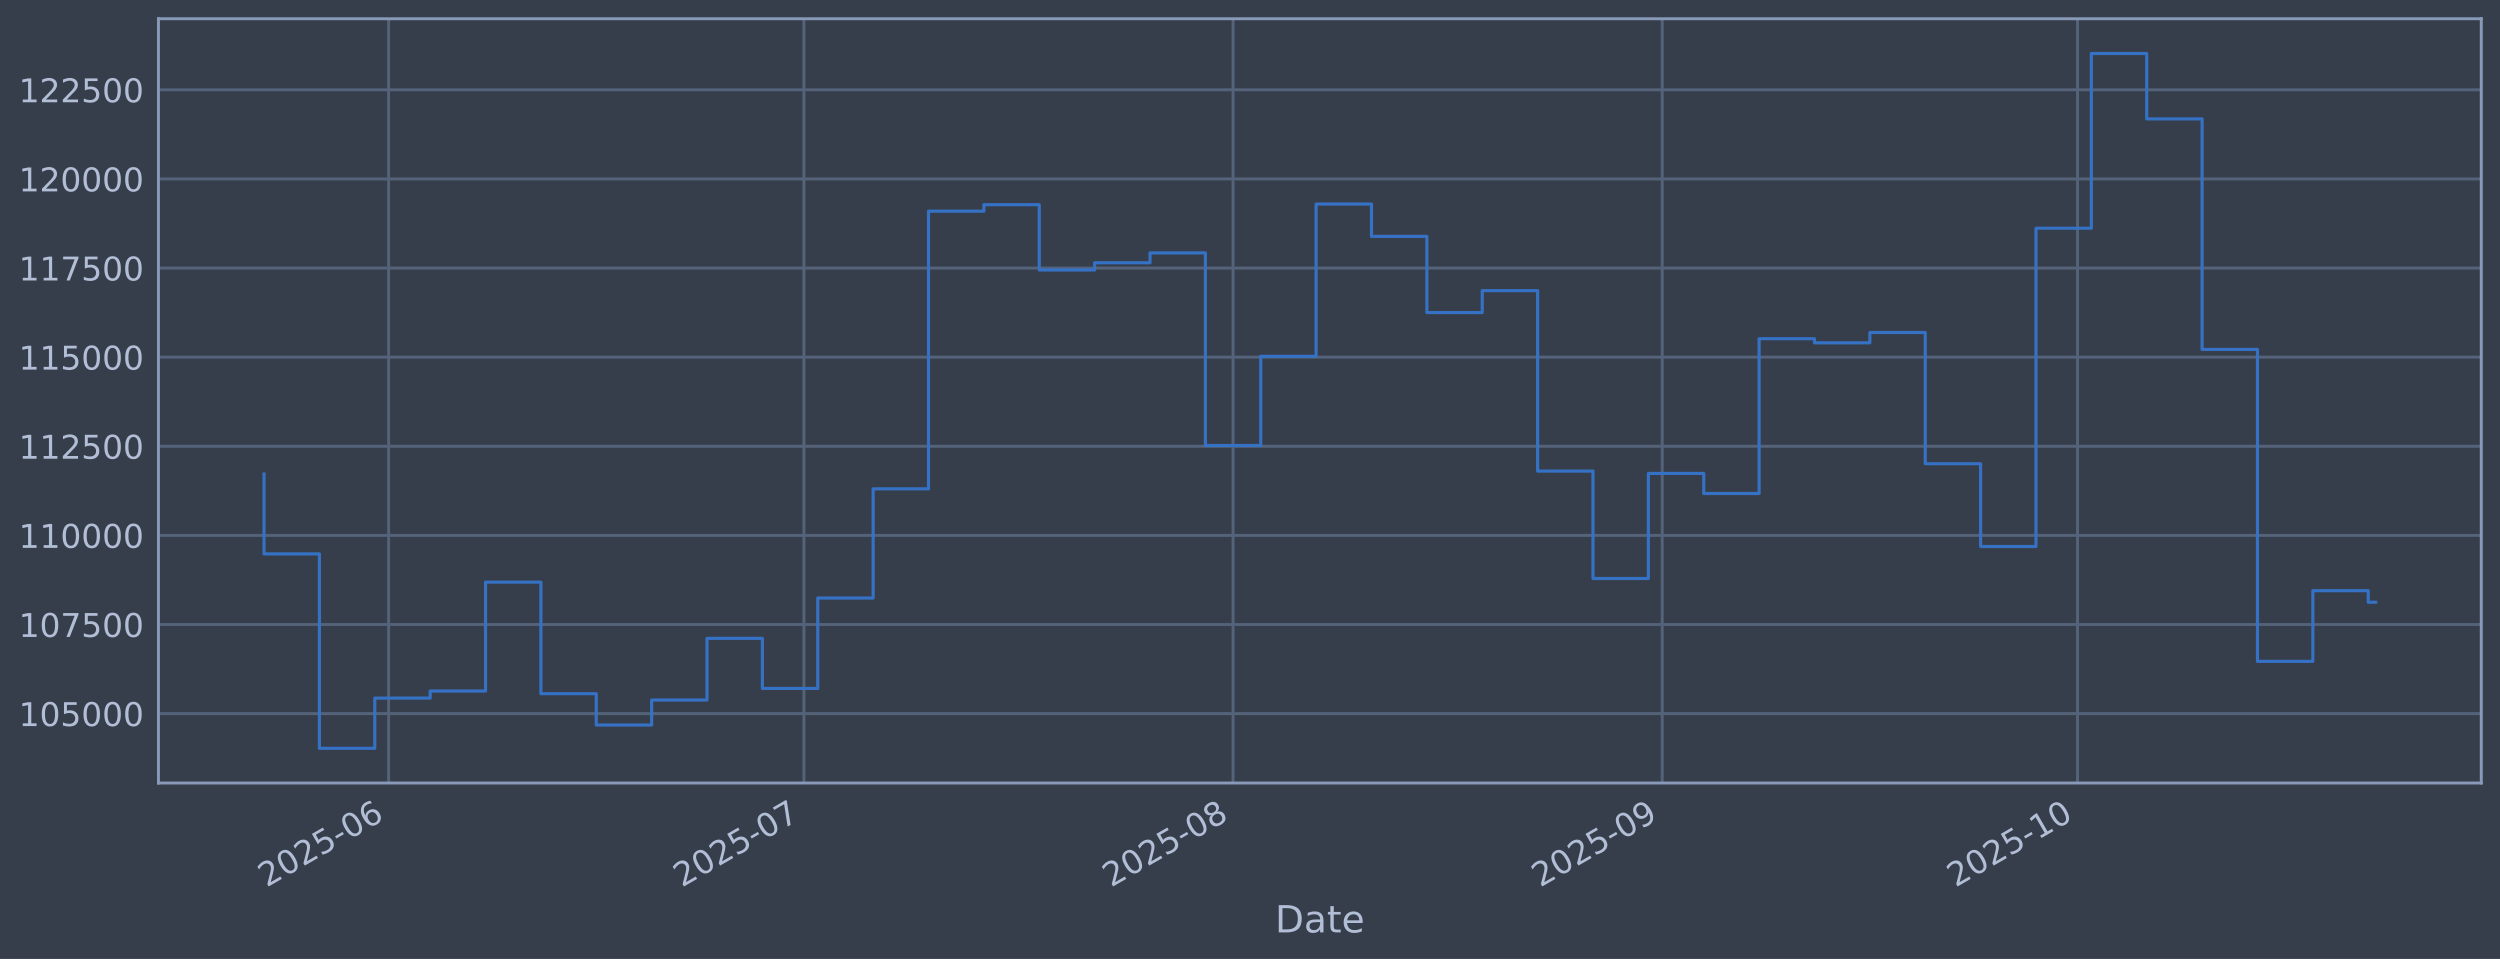
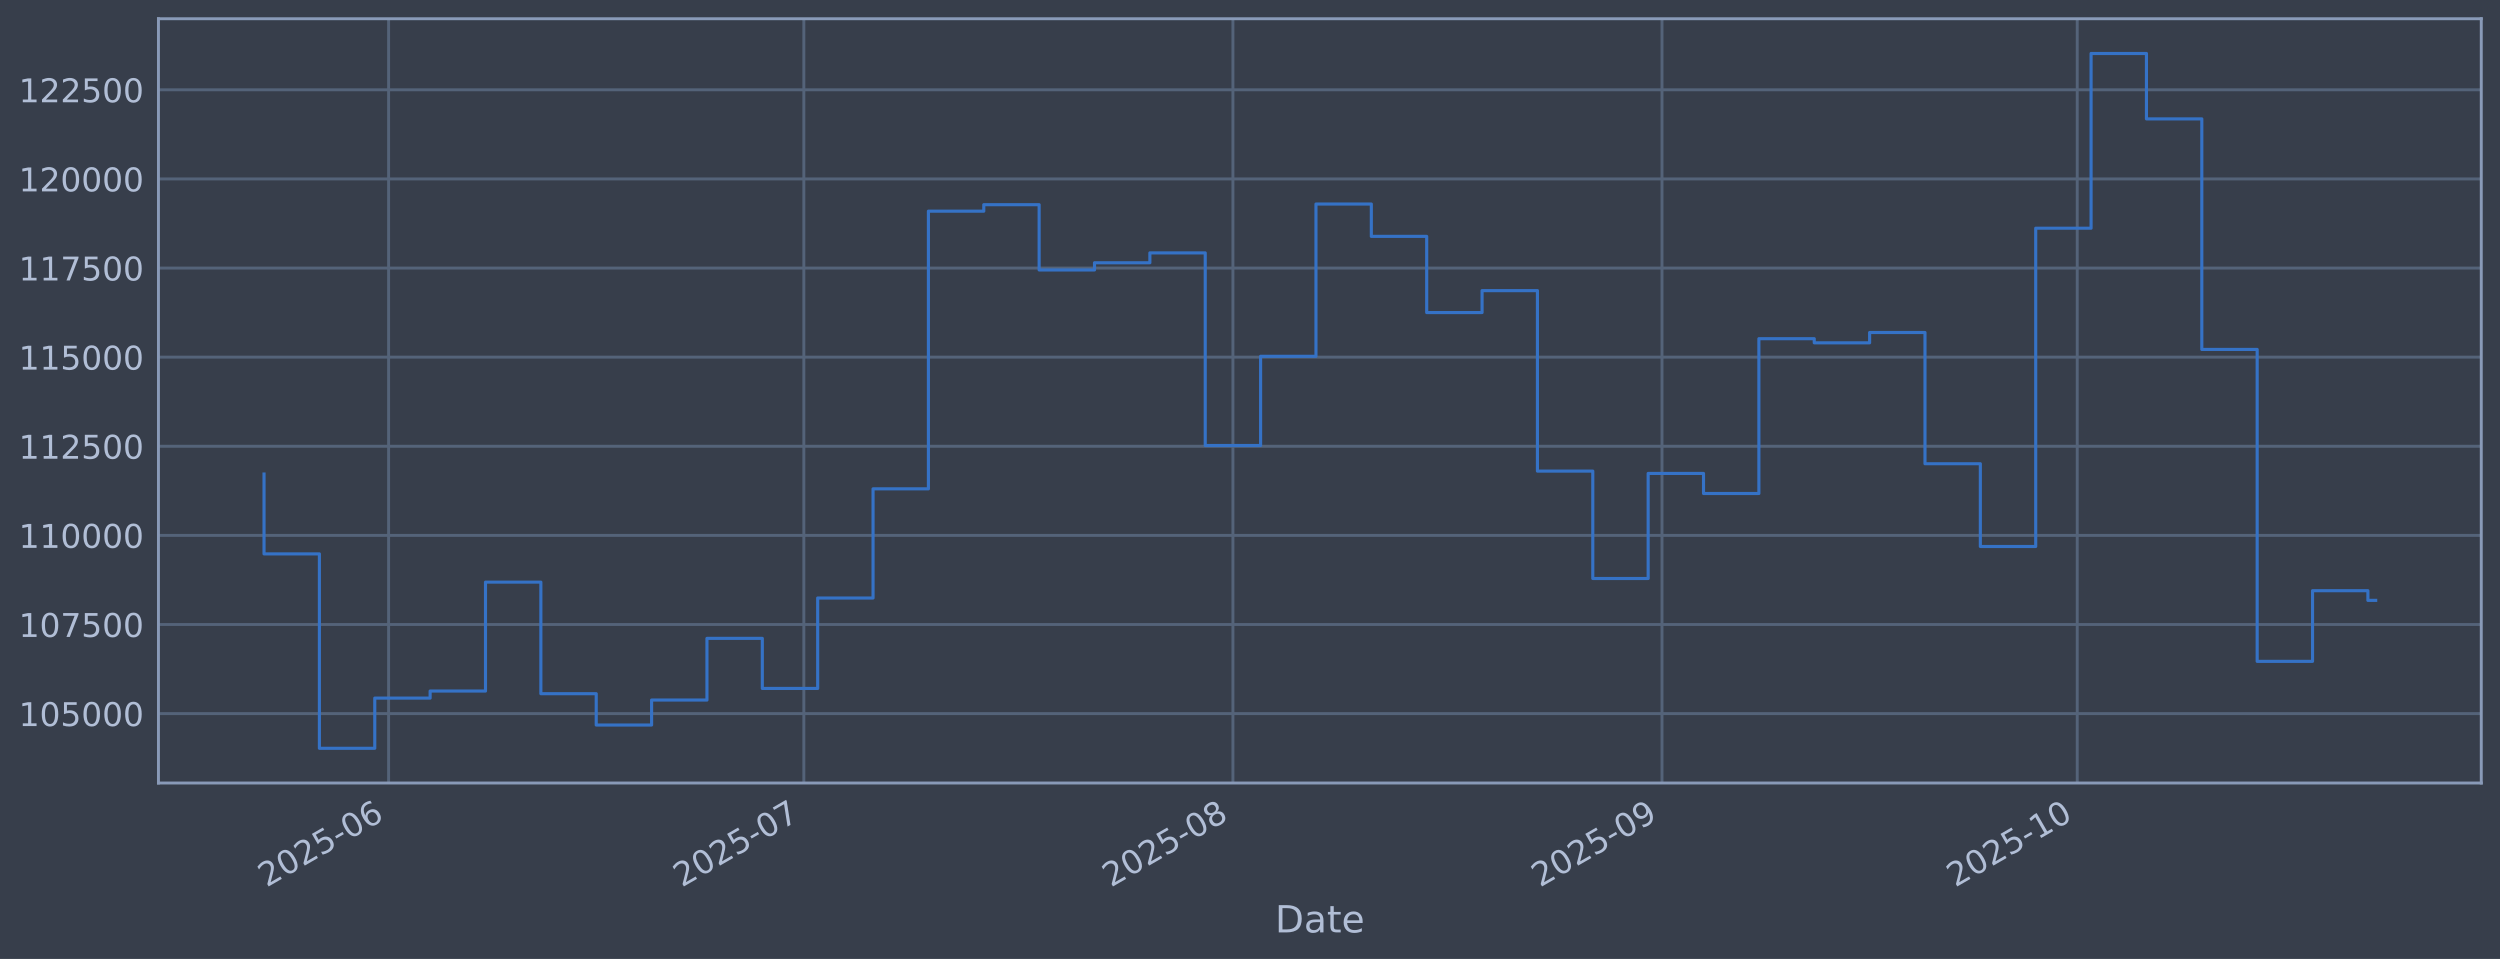
<svg xmlns="http://www.w3.org/2000/svg" xmlns:xlink="http://www.w3.org/1999/xlink" width="960.9pt" height="368.58pt" viewBox="0 0 960.9 368.58" version="1.1">
  <defs>
    <style type="text/css">*{stroke-linejoin: round; stroke-linecap: butt}</style>
  </defs>
  <g id="figure_1">
    <g id="patch_1">
      <path d="M 0 368.58  L 960.9 368.58  L 960.9 0  L 0 0  z " style="fill: #373e4b" />
    </g>
    <g id="axes_1">
      <g id="patch_2">
        <path d="M 60.901 300.96  L 953.701 300.96  L 953.701 7.2  L 60.901 7.2  z " style="fill: #373e4b" />
      </g>
      <g id="matplotlib.axis_1">
        <g id="xtick_1">
          <g id="line2d_1">
-             <path d="M 149.37 300.96  L 149.37 7.2  " clip-path="url(#pe2d568e0ec)" style="fill: none; stroke: #546379; stroke-width: 1.12; stroke-linecap: square" />
+             <path d="M 149.363 300.96  L 149.363 7.2  " clip-path="url(#pc0d8177820)" style="fill: none; stroke: #546379; stroke-width: 1.12; stroke-linecap: square" />
          </g>
          <g id="line2d_2" />
          <g id="text_1">
-             <g style="fill: #b1bed6" transform="translate(102.4666 341.1745) rotate(-30) scale(0.126 -0.126)">
+             <g style="fill: #b1bed6" transform="translate(102.4593 341.1745) rotate(-30) scale(0.126 -0.126)">
              <defs>
                <path id="DejaVuSans-32" d="M 1228 531  L 3431 531  L 3431 0  L 469 0  L 469 531  Q 828 903 1448 1529  Q 2069 2156 2228 2338  Q 2531 2678 2651 2914  Q 2772 3150 2772 3378  Q 2772 3750 2511 3984  Q 2250 4219 1831 4219  Q 1534 4219 1204 4116  Q 875 4013 500 3803  L 500 4441  Q 881 4594 1212 4672  Q 1544 4750 1819 4750  Q 2544 4750 2975 4387  Q 3406 4025 3406 3419  Q 3406 3131 3298 2873  Q 3191 2616 2906 2266  Q 2828 2175 2409 1742  Q 1991 1309 1228 531  z " transform="scale(0.015625)" />
                <path id="DejaVuSans-30" d="M 2034 4250  Q 1547 4250 1301 3770  Q 1056 3291 1056 2328  Q 1056 1369 1301 889  Q 1547 409 2034 409  Q 2525 409 2770 889  Q 3016 1369 3016 2328  Q 3016 3291 2770 3770  Q 2525 4250 2034 4250  z M 2034 4750  Q 2819 4750 3233 4129  Q 3647 3509 3647 2328  Q 3647 1150 3233 529  Q 2819 -91 2034 -91  Q 1250 -91 836 529  Q 422 1150 422 2328  Q 422 3509 836 4129  Q 1250 4750 2034 4750  z " transform="scale(0.015625)" />
                <path id="DejaVuSans-35" d="M 691 4666  L 3169 4666  L 3169 4134  L 1269 4134  L 1269 2991  Q 1406 3038 1543 3061  Q 1681 3084 1819 3084  Q 2600 3084 3056 2656  Q 3513 2228 3513 1497  Q 3513 744 3044 326  Q 2575 -91 1722 -91  Q 1428 -91 1123 -41  Q 819 9 494 109  L 494 744  Q 775 591 1075 516  Q 1375 441 1709 441  Q 2250 441 2565 725  Q 2881 1009 2881 1497  Q 2881 1984 2565 2268  Q 2250 2553 1709 2553  Q 1456 2553 1204 2497  Q 953 2441 691 2322  L 691 4666  z " transform="scale(0.015625)" />
                <path id="DejaVuSans-2d" d="M 313 2009  L 1997 2009  L 1997 1497  L 313 1497  L 313 2009  z " transform="scale(0.015625)" />
                <path id="DejaVuSans-36" d="M 2113 2584  Q 1688 2584 1439 2293  Q 1191 2003 1191 1497  Q 1191 994 1439 701  Q 1688 409 2113 409  Q 2538 409 2786 701  Q 3034 994 3034 1497  Q 3034 2003 2786 2293  Q 2538 2584 2113 2584  z M 3366 4563  L 3366 3988  Q 3128 4100 2886 4159  Q 2644 4219 2406 4219  Q 1781 4219 1451 3797  Q 1122 3375 1075 2522  Q 1259 2794 1537 2939  Q 1816 3084 2150 3084  Q 2853 3084 3261 2657  Q 3669 2231 3669 1497  Q 3669 778 3244 343  Q 2819 -91 2113 -91  Q 1303 -91 875 529  Q 447 1150 447 2328  Q 447 3434 972 4092  Q 1497 4750 2381 4750  Q 2619 4750 2861 4703  Q 3103 4656 3366 4563  z " transform="scale(0.015625)" />
              </defs>
              <use xlink:href="#DejaVuSans-32" />
              <use xlink:href="#DejaVuSans-30" transform="translate(63.62305 0)" />
              <use xlink:href="#DejaVuSans-32" transform="translate(127.2461 0)" />
              <use xlink:href="#DejaVuSans-35" transform="translate(190.8691 0)" />
              <use xlink:href="#DejaVuSans-2d" transform="translate(254.4922 0)" />
              <use xlink:href="#DejaVuSans-30" transform="translate(290.5762 0)" />
              <use xlink:href="#DejaVuSans-36" transform="translate(354.1992 0)" />
            </g>
          </g>
        </g>
        <g id="xtick_2">
          <g id="line2d_3">
-             <path d="M 308.995 300.96  L 308.995 7.2  " clip-path="url(#pe2d568e0ec)" style="fill: none; stroke: #546379; stroke-width: 1.12; stroke-linecap: square" />
+             <path d="M 308.963 300.96  L 308.963 7.2  " clip-path="url(#pc0d8177820)" style="fill: none; stroke: #546379; stroke-width: 1.12; stroke-linecap: square" />
          </g>
          <g id="line2d_4" />
          <g id="text_2">
-             <g style="fill: #b1bed6" transform="translate(262.0918 341.1745) rotate(-30) scale(0.126 -0.126)">
+             <g style="fill: #b1bed6" transform="translate(262.06 341.1745) rotate(-30) scale(0.126 -0.126)">
              <defs>
                <path id="DejaVuSans-37" d="M 525 4666  L 3525 4666  L 3525 4397  L 1831 0  L 1172 0  L 2766 4134  L 525 4134  L 525 4666  z " transform="scale(0.015625)" />
              </defs>
              <use xlink:href="#DejaVuSans-32" />
              <use xlink:href="#DejaVuSans-30" transform="translate(63.62305 0)" />
              <use xlink:href="#DejaVuSans-32" transform="translate(127.2461 0)" />
              <use xlink:href="#DejaVuSans-35" transform="translate(190.8691 0)" />
              <use xlink:href="#DejaVuSans-2d" transform="translate(254.4922 0)" />
              <use xlink:href="#DejaVuSans-30" transform="translate(290.5762 0)" />
              <use xlink:href="#DejaVuSans-37" transform="translate(354.1992 0)" />
            </g>
          </g>
        </g>
        <g id="xtick_3">
          <g id="line2d_5">
-             <path d="M 473.941 300.96  L 473.941 7.2  " clip-path="url(#pe2d568e0ec)" style="fill: none; stroke: #546379; stroke-width: 1.12; stroke-linecap: square" />
+             <path d="M 473.884 300.96  L 473.884 7.2  " clip-path="url(#pc0d8177820)" style="fill: none; stroke: #546379; stroke-width: 1.12; stroke-linecap: square" />
          </g>
          <g id="line2d_6" />
          <g id="text_3">
-             <g style="fill: #b1bed6" transform="translate(427.0377 341.1745) rotate(-30) scale(0.126 -0.126)">
+             <g style="fill: #b1bed6" transform="translate(426.9808 341.1745) rotate(-30) scale(0.126 -0.126)">
              <defs>
                <path id="DejaVuSans-38" d="M 2034 2216  Q 1584 2216 1326 1975  Q 1069 1734 1069 1313  Q 1069 891 1326 650  Q 1584 409 2034 409  Q 2484 409 2743 651  Q 3003 894 3003 1313  Q 3003 1734 2745 1975  Q 2488 2216 2034 2216  z M 1403 2484  Q 997 2584 770 2862  Q 544 3141 544 3541  Q 544 4100 942 4425  Q 1341 4750 2034 4750  Q 2731 4750 3128 4425  Q 3525 4100 3525 3541  Q 3525 3141 3298 2862  Q 3072 2584 2669 2484  Q 3125 2378 3379 2068  Q 3634 1759 3634 1313  Q 3634 634 3220 271  Q 2806 -91 2034 -91  Q 1263 -91 848 271  Q 434 634 434 1313  Q 434 1759 690 2068  Q 947 2378 1403 2484  z M 1172 3481  Q 1172 3119 1398 2916  Q 1625 2713 2034 2713  Q 2441 2713 2670 2916  Q 2900 3119 2900 3481  Q 2900 3844 2670 4047  Q 2441 4250 2034 4250  Q 1625 4250 1398 4047  Q 1172 3844 1172 3481  z " transform="scale(0.015625)" />
              </defs>
              <use xlink:href="#DejaVuSans-32" />
              <use xlink:href="#DejaVuSans-30" transform="translate(63.62305 0)" />
              <use xlink:href="#DejaVuSans-32" transform="translate(127.2461 0)" />
              <use xlink:href="#DejaVuSans-35" transform="translate(190.8691 0)" />
              <use xlink:href="#DejaVuSans-2d" transform="translate(254.4922 0)" />
              <use xlink:href="#DejaVuSans-30" transform="translate(290.5762 0)" />
              <use xlink:href="#DejaVuSans-38" transform="translate(354.1992 0)" />
            </g>
          </g>
        </g>
        <g id="xtick_4">
          <g id="line2d_7">
-             <path d="M 638.887 300.96  L 638.887 7.2  " clip-path="url(#pe2d568e0ec)" style="fill: none; stroke: #546379; stroke-width: 1.12; stroke-linecap: square" />
+             <path d="M 638.805 300.96  L 638.805 7.2  " clip-path="url(#pc0d8177820)" style="fill: none; stroke: #546379; stroke-width: 1.12; stroke-linecap: square" />
          </g>
          <g id="line2d_8" />
          <g id="text_4">
-             <g style="fill: #b1bed6" transform="translate(591.9837 341.1745) rotate(-30) scale(0.126 -0.126)">
+             <g style="fill: #b1bed6" transform="translate(591.9015 341.1745) rotate(-30) scale(0.126 -0.126)">
              <defs>
                <path id="DejaVuSans-39" d="M 703 97  L 703 672  Q 941 559 1184 500  Q 1428 441 1663 441  Q 2288 441 2617 861  Q 2947 1281 2994 2138  Q 2813 1869 2534 1725  Q 2256 1581 1919 1581  Q 1219 1581 811 2004  Q 403 2428 403 3163  Q 403 3881 828 4315  Q 1253 4750 1959 4750  Q 2769 4750 3195 4129  Q 3622 3509 3622 2328  Q 3622 1225 3098 567  Q 2575 -91 1691 -91  Q 1453 -91 1209 -44  Q 966 3 703 97  z M 1959 2075  Q 2384 2075 2632 2365  Q 2881 2656 2881 3163  Q 2881 3666 2632 3958  Q 2384 4250 1959 4250  Q 1534 4250 1286 3958  Q 1038 3666 1038 3163  Q 1038 2656 1286 2365  Q 1534 2075 1959 2075  z " transform="scale(0.015625)" />
              </defs>
              <use xlink:href="#DejaVuSans-32" />
              <use xlink:href="#DejaVuSans-30" transform="translate(63.62305 0)" />
              <use xlink:href="#DejaVuSans-32" transform="translate(127.2461 0)" />
              <use xlink:href="#DejaVuSans-35" transform="translate(190.8691 0)" />
              <use xlink:href="#DejaVuSans-2d" transform="translate(254.4922 0)" />
              <use xlink:href="#DejaVuSans-30" transform="translate(290.5762 0)" />
              <use xlink:href="#DejaVuSans-39" transform="translate(354.1992 0)" />
            </g>
          </g>
        </g>
        <g id="xtick_5">
          <g id="line2d_9">
-             <path d="M 798.512 300.96  L 798.512 7.2  " clip-path="url(#pe2d568e0ec)" style="fill: none; stroke: #546379; stroke-width: 1.12; stroke-linecap: square" />
+             <path d="M 798.406 300.96  L 798.406 7.2  " clip-path="url(#pc0d8177820)" style="fill: none; stroke: #546379; stroke-width: 1.12; stroke-linecap: square" />
          </g>
          <g id="line2d_10" />
          <g id="text_5">
-             <g style="fill: #b1bed6" transform="translate(751.6089 341.1745) rotate(-30) scale(0.126 -0.126)">
+             <g style="fill: #b1bed6" transform="translate(751.5023 341.1745) rotate(-30) scale(0.126 -0.126)">
              <defs>
                <path id="DejaVuSans-31" d="M 794 531  L 1825 531  L 1825 4091  L 703 3866  L 703 4441  L 1819 4666  L 2450 4666  L 2450 531  L 3481 531  L 3481 0  L 794 0  L 794 531  z " transform="scale(0.015625)" />
              </defs>
              <use xlink:href="#DejaVuSans-32" />
              <use xlink:href="#DejaVuSans-30" transform="translate(63.62305 0)" />
              <use xlink:href="#DejaVuSans-32" transform="translate(127.2461 0)" />
              <use xlink:href="#DejaVuSans-35" transform="translate(190.8691 0)" />
              <use xlink:href="#DejaVuSans-2d" transform="translate(254.4922 0)" />
              <use xlink:href="#DejaVuSans-31" transform="translate(290.5762 0)" />
              <use xlink:href="#DejaVuSans-30" transform="translate(354.1992 0)" />
            </g>
          </g>
        </g>
        <g id="text_6">
          <g style="fill: #b1bed6" transform="translate(490.0914 358.3856) scale(0.144 -0.144)">
            <defs>
              <path id="DejaVuSans-44" d="M 1259 4147  L 1259 519  L 2022 519  Q 2988 519 3436 956  Q 3884 1394 3884 2338  Q 3884 3275 3436 3711  Q 2988 4147 2022 4147  L 1259 4147  z M 628 4666  L 1925 4666  Q 3281 4666 3915 4102  Q 4550 3538 4550 2338  Q 4550 1131 3912 565  Q 3275 0 1925 0  L 628 0  L 628 4666  z " transform="scale(0.015625)" />
              <path id="DejaVuSans-61" d="M 2194 1759  Q 1497 1759 1228 1600  Q 959 1441 959 1056  Q 959 750 1161 570  Q 1363 391 1709 391  Q 2188 391 2477 730  Q 2766 1069 2766 1631  L 2766 1759  L 2194 1759  z M 3341 1997  L 3341 0  L 2766 0  L 2766 531  Q 2569 213 2275 61  Q 1981 -91 1556 -91  Q 1019 -91 701 211  Q 384 513 384 1019  Q 384 1609 779 1909  Q 1175 2209 1959 2209  L 2766 2209  L 2766 2266  Q 2766 2663 2505 2880  Q 2244 3097 1772 3097  Q 1472 3097 1187 3025  Q 903 2953 641 2809  L 641 3341  Q 956 3463 1253 3523  Q 1550 3584 1831 3584  Q 2591 3584 2966 3190  Q 3341 2797 3341 1997  z " transform="scale(0.015625)" />
              <path id="DejaVuSans-74" d="M 1172 4494  L 1172 3500  L 2356 3500  L 2356 3053  L 1172 3053  L 1172 1153  Q 1172 725 1289 603  Q 1406 481 1766 481  L 2356 481  L 2356 0  L 1766 0  Q 1100 0 847 248  Q 594 497 594 1153  L 594 3053  L 172 3053  L 172 3500  L 594 3500  L 594 4494  L 1172 4494  z " transform="scale(0.015625)" />
              <path id="DejaVuSans-65" d="M 3597 1894  L 3597 1613  L 953 1613  Q 991 1019 1311 708  Q 1631 397 2203 397  Q 2534 397 2845 478  Q 3156 559 3463 722  L 3463 178  Q 3153 47 2828 -22  Q 2503 -91 2169 -91  Q 1331 -91 842 396  Q 353 884 353 1716  Q 353 2575 817 3079  Q 1281 3584 2069 3584  Q 2775 3584 3186 3129  Q 3597 2675 3597 1894  z M 3022 2063  Q 3016 2534 2758 2815  Q 2500 3097 2075 3097  Q 1594 3097 1305 2825  Q 1016 2553 972 2059  L 3022 2063  z " transform="scale(0.015625)" />
            </defs>
            <use xlink:href="#DejaVuSans-44" />
            <use xlink:href="#DejaVuSans-61" transform="translate(77.00195 0)" />
            <use xlink:href="#DejaVuSans-74" transform="translate(138.2812 0)" />
            <use xlink:href="#DejaVuSans-65" transform="translate(177.4902 0)" />
          </g>
        </g>
      </g>
      <g id="matplotlib.axis_2">
        <g id="ytick_1">
          <g id="line2d_11">
-             <path d="M 60.901 274.286  L 953.701 274.286  " clip-path="url(#pe2d568e0ec)" style="fill: none; stroke: #546379; stroke-width: 1.12; stroke-linecap: square" />
+             <path d="M 60.901 274.286  L 953.701 274.286  " clip-path="url(#pc0d8177820)" style="fill: none; stroke: #546379; stroke-width: 1.12; stroke-linecap: square" />
          </g>
          <g id="line2d_12" />
          <g id="text_7">
            <g style="fill: #b1bed6" transform="translate(7.2 279.0725) scale(0.126 -0.126)">
              <use xlink:href="#DejaVuSans-31" />
              <use xlink:href="#DejaVuSans-30" transform="translate(63.62305 0)" />
              <use xlink:href="#DejaVuSans-35" transform="translate(127.2461 0)" />
              <use xlink:href="#DejaVuSans-30" transform="translate(190.8691 0)" />
              <use xlink:href="#DejaVuSans-30" transform="translate(254.4922 0)" />
              <use xlink:href="#DejaVuSans-30" transform="translate(318.1152 0)" />
            </g>
          </g>
        </g>
        <g id="ytick_2">
          <g id="line2d_13">
-             <path d="M 60.901 240.033  L 953.701 240.033  " clip-path="url(#pe2d568e0ec)" style="fill: none; stroke: #546379; stroke-width: 1.12; stroke-linecap: square" />
+             <path d="M 60.901 240.033  L 953.701 240.033  " clip-path="url(#pc0d8177820)" style="fill: none; stroke: #546379; stroke-width: 1.12; stroke-linecap: square" />
          </g>
          <g id="line2d_14" />
          <g id="text_8">
            <g style="fill: #b1bed6" transform="translate(7.2 244.8204) scale(0.126 -0.126)">
              <use xlink:href="#DejaVuSans-31" />
              <use xlink:href="#DejaVuSans-30" transform="translate(63.62305 0)" />
              <use xlink:href="#DejaVuSans-37" transform="translate(127.2461 0)" />
              <use xlink:href="#DejaVuSans-35" transform="translate(190.8691 0)" />
              <use xlink:href="#DejaVuSans-30" transform="translate(254.4922 0)" />
              <use xlink:href="#DejaVuSans-30" transform="translate(318.1152 0)" />
            </g>
          </g>
        </g>
        <g id="ytick_3">
          <g id="line2d_15">
-             <path d="M 60.901 205.781  L 953.701 205.781  " clip-path="url(#pe2d568e0ec)" style="fill: none; stroke: #546379; stroke-width: 1.12; stroke-linecap: square" />
+             <path d="M 60.901 205.781  L 953.701 205.781  " clip-path="url(#pc0d8177820)" style="fill: none; stroke: #546379; stroke-width: 1.12; stroke-linecap: square" />
          </g>
          <g id="line2d_16" />
          <g id="text_9">
            <g style="fill: #b1bed6" transform="translate(7.2 210.5682) scale(0.126 -0.126)">
              <use xlink:href="#DejaVuSans-31" />
              <use xlink:href="#DejaVuSans-31" transform="translate(63.62305 0)" />
              <use xlink:href="#DejaVuSans-30" transform="translate(127.2461 0)" />
              <use xlink:href="#DejaVuSans-30" transform="translate(190.8691 0)" />
              <use xlink:href="#DejaVuSans-30" transform="translate(254.4922 0)" />
              <use xlink:href="#DejaVuSans-30" transform="translate(318.1152 0)" />
            </g>
          </g>
        </g>
        <g id="ytick_4">
          <g id="line2d_17">
-             <path d="M 60.901 171.529  L 953.701 171.529  " clip-path="url(#pe2d568e0ec)" style="fill: none; stroke: #546379; stroke-width: 1.12; stroke-linecap: square" />
+             <path d="M 60.901 171.529  L 953.701 171.529  " clip-path="url(#pc0d8177820)" style="fill: none; stroke: #546379; stroke-width: 1.12; stroke-linecap: square" />
          </g>
          <g id="line2d_18" />
          <g id="text_10">
            <g style="fill: #b1bed6" transform="translate(7.2 176.316) scale(0.126 -0.126)">
              <use xlink:href="#DejaVuSans-31" />
              <use xlink:href="#DejaVuSans-31" transform="translate(63.62305 0)" />
              <use xlink:href="#DejaVuSans-32" transform="translate(127.2461 0)" />
              <use xlink:href="#DejaVuSans-35" transform="translate(190.8691 0)" />
              <use xlink:href="#DejaVuSans-30" transform="translate(254.4922 0)" />
              <use xlink:href="#DejaVuSans-30" transform="translate(318.1152 0)" />
            </g>
          </g>
        </g>
        <g id="ytick_5">
          <g id="line2d_19">
-             <path d="M 60.901 137.277  L 953.701 137.277  " clip-path="url(#pe2d568e0ec)" style="fill: none; stroke: #546379; stroke-width: 1.12; stroke-linecap: square" />
+             <path d="M 60.901 137.277  L 953.701 137.277  " clip-path="url(#pc0d8177820)" style="fill: none; stroke: #546379; stroke-width: 1.12; stroke-linecap: square" />
          </g>
          <g id="line2d_20" />
          <g id="text_11">
            <g style="fill: #b1bed6" transform="translate(7.2 142.0639) scale(0.126 -0.126)">
              <use xlink:href="#DejaVuSans-31" />
              <use xlink:href="#DejaVuSans-31" transform="translate(63.62305 0)" />
              <use xlink:href="#DejaVuSans-35" transform="translate(127.2461 0)" />
              <use xlink:href="#DejaVuSans-30" transform="translate(190.8691 0)" />
              <use xlink:href="#DejaVuSans-30" transform="translate(254.4922 0)" />
              <use xlink:href="#DejaVuSans-30" transform="translate(318.1152 0)" />
            </g>
          </g>
        </g>
        <g id="ytick_6">
          <g id="line2d_21">
-             <path d="M 60.901 103.025  L 953.701 103.025  " clip-path="url(#pe2d568e0ec)" style="fill: none; stroke: #546379; stroke-width: 1.12; stroke-linecap: square" />
+             <path d="M 60.901 103.025  L 953.701 103.025  " clip-path="url(#pc0d8177820)" style="fill: none; stroke: #546379; stroke-width: 1.12; stroke-linecap: square" />
          </g>
          <g id="line2d_22" />
          <g id="text_12">
            <g style="fill: #b1bed6" transform="translate(7.2 107.8117) scale(0.126 -0.126)">
              <use xlink:href="#DejaVuSans-31" />
              <use xlink:href="#DejaVuSans-31" transform="translate(63.62305 0)" />
              <use xlink:href="#DejaVuSans-37" transform="translate(127.2461 0)" />
              <use xlink:href="#DejaVuSans-35" transform="translate(190.8691 0)" />
              <use xlink:href="#DejaVuSans-30" transform="translate(254.4922 0)" />
              <use xlink:href="#DejaVuSans-30" transform="translate(318.1152 0)" />
            </g>
          </g>
        </g>
        <g id="ytick_7">
          <g id="line2d_23">
-             <path d="M 60.901 68.773  L 953.701 68.773  " clip-path="url(#pe2d568e0ec)" style="fill: none; stroke: #546379; stroke-width: 1.12; stroke-linecap: square" />
+             <path d="M 60.901 68.773  L 953.701 68.773  " clip-path="url(#pc0d8177820)" style="fill: none; stroke: #546379; stroke-width: 1.12; stroke-linecap: square" />
          </g>
          <g id="line2d_24" />
          <g id="text_13">
            <g style="fill: #b1bed6" transform="translate(7.2 73.55953) scale(0.126 -0.126)">
              <use xlink:href="#DejaVuSans-31" />
              <use xlink:href="#DejaVuSans-32" transform="translate(63.62305 0)" />
              <use xlink:href="#DejaVuSans-30" transform="translate(127.2461 0)" />
              <use xlink:href="#DejaVuSans-30" transform="translate(190.8691 0)" />
              <use xlink:href="#DejaVuSans-30" transform="translate(254.4922 0)" />
              <use xlink:href="#DejaVuSans-30" transform="translate(318.1152 0)" />
            </g>
          </g>
        </g>
        <g id="ytick_8">
          <g id="line2d_25">
-             <path d="M 60.901 34.52  L 953.701 34.52  " clip-path="url(#pe2d568e0ec)" style="fill: none; stroke: #546379; stroke-width: 1.12; stroke-linecap: square" />
+             <path d="M 60.901 34.52  L 953.701 34.52  " clip-path="url(#pc0d8177820)" style="fill: none; stroke: #546379; stroke-width: 1.12; stroke-linecap: square" />
          </g>
          <g id="line2d_26" />
          <g id="text_14">
            <g style="fill: #b1bed6" transform="translate(7.2 39.30736) scale(0.126 -0.126)">
              <use xlink:href="#DejaVuSans-31" />
              <use xlink:href="#DejaVuSans-32" transform="translate(63.62305 0)" />
              <use xlink:href="#DejaVuSans-32" transform="translate(127.2461 0)" />
              <use xlink:href="#DejaVuSans-35" transform="translate(190.8691 0)" />
              <use xlink:href="#DejaVuSans-30" transform="translate(254.4922 0)" />
              <use xlink:href="#DejaVuSans-30" transform="translate(318.1152 0)" />
            </g>
          </g>
        </g>
      </g>
      <g id="line2d_27">
-         <path d="M 101.482 182.186  L 101.482 212.888  L 122.766 212.888  L 122.766 287.607  L 144.049 287.607  L 144.049 268.333  L 165.332 268.333  L 165.332 265.613  L 186.616 265.613  L 186.616 223.75  L 207.899 223.75  L 207.899 266.631  L 229.182 266.631  L 229.182 278.665  L 250.466 278.665  L 250.466 269.075  L 271.749 269.075  L 271.749 245.372  L 293.033 245.372  L 293.033 264.615  L 314.316 264.615  L 314.316 229.852  L 335.599 229.852  L 335.599 187.898  L 356.883 187.898  L 356.883 81.166  L 378.166 81.166  L 378.166 78.68  L 399.449 78.68  L 399.449 103.754  L 420.733 103.754  L 420.733 100.992  L 442.016 100.992  L 442.016 97.194  L 463.299 97.194  L 463.299 171.232  L 484.583 171.232  L 484.583 136.942  L 505.866 136.942  L 505.866 78.426  L 527.149 78.426  L 527.149 90.86  L 548.433 90.86  L 548.433 120.135  L 569.716 120.135  L 569.716 111.698  L 590.999 111.698  L 590.999 181.072  L 612.283 181.072  L 612.283 222.348  L 633.566 222.348  L 633.566 181.975  L 654.85 181.975  L 654.85 189.676  L 676.133 189.676  L 676.133 130.184  L 697.416 130.184  L 697.416 131.764  L 718.7 131.764  L 718.7 127.804  L 739.983 127.804  L 739.983 178.239  L 761.266 178.239  L 761.266 210.044  L 782.55 210.044  L 782.55 87.711  L 803.833 87.711  L 803.833 20.553  L 825.116 20.553  L 825.116 45.695  L 846.4 45.695  L 846.4 134.311  L 867.683 134.311  L 867.683 254.199  L 888.966 254.199  L 888.966 227.044  L 910.25 227.044  L 910.25 231.485  L 913.119 231.485  " clip-path="url(#pe2d568e0ec)" style="fill: none; stroke: #3572c6; stroke-width: 1.2; stroke-linecap: square" />
+         <path d="M 101.482 182.186  L 101.482 212.888  L 122.762 212.888  L 122.762 287.607  L 144.043 287.607  L 144.043 268.333  L 165.323 268.333  L 165.323 265.613  L 186.603 265.613  L 186.603 223.75  L 207.883 223.75  L 207.883 266.631  L 229.163 266.631  L 229.163 278.665  L 250.443 278.665  L 250.443 269.075  L 271.723 269.075  L 271.723 245.372  L 293.003 245.372  L 293.003 264.615  L 314.283 264.615  L 314.283 229.852  L 335.563 229.852  L 335.563 187.898  L 356.844 187.898  L 356.844 81.166  L 378.124 81.166  L 378.124 78.68  L 399.404 78.68  L 399.404 103.754  L 420.684 103.754  L 420.684 100.992  L 441.964 100.992  L 441.964 97.194  L 463.244 97.194  L 463.244 171.232  L 484.524 171.232  L 484.524 136.942  L 505.804 136.942  L 505.804 78.426  L 527.084 78.426  L 527.084 90.86  L 548.364 90.86  L 548.364 120.135  L 569.644 120.135  L 569.644 111.698  L 590.925 111.698  L 590.925 181.072  L 612.205 181.072  L 612.205 222.348  L 633.485 222.348  L 633.485 181.975  L 654.765 181.975  L 654.765 189.676  L 676.045 189.676  L 676.045 130.184  L 697.325 130.184  L 697.325 131.764  L 718.605 131.764  L 718.605 127.804  L 739.885 127.804  L 739.885 178.239  L 761.165 178.239  L 761.165 210.044  L 782.445 210.044  L 782.445 87.711  L 803.726 87.711  L 803.726 20.553  L 825.006 20.553  L 825.006 45.695  L 846.286 45.695  L 846.286 134.311  L 867.566 134.311  L 867.566 254.199  L 888.846 254.199  L 888.846 227.044  L 910.126 227.044  L 910.126 230.76  L 913.119 230.76  " clip-path="url(#pc0d8177820)" style="fill: none; stroke: #3572c6; stroke-width: 1.2; stroke-linecap: square" />
      </g>
      <g id="patch_3">
        <path d="M 60.901 300.96  L 60.901 7.2  " style="fill: none; stroke: #899ab8; stroke-width: 1.12; stroke-linejoin: miter; stroke-linecap: square" />
      </g>
      <g id="patch_4">
        <path d="M 953.701 300.96  L 953.701 7.2  " style="fill: none; stroke: #899ab8; stroke-width: 1.12; stroke-linejoin: miter; stroke-linecap: square" />
      </g>
      <g id="patch_5">
        <path d="M 60.901 300.96  L 953.701 300.96  " style="fill: none; stroke: #899ab8; stroke-width: 1.12; stroke-linejoin: miter; stroke-linecap: square" />
      </g>
      <g id="patch_6">
        <path d="M 60.901 7.2  L 953.701 7.2  " style="fill: none; stroke: #899ab8; stroke-width: 1.12; stroke-linejoin: miter; stroke-linecap: square" />
      </g>
    </g>
  </g>
  <defs>
-     <clipPath id="pe2d568e0ec">
+     <clipPath id="pc0d8177820">
      <rect x="60.901" y="7.2" width="892.8" height="293.76" />
    </clipPath>
  </defs>
</svg>
